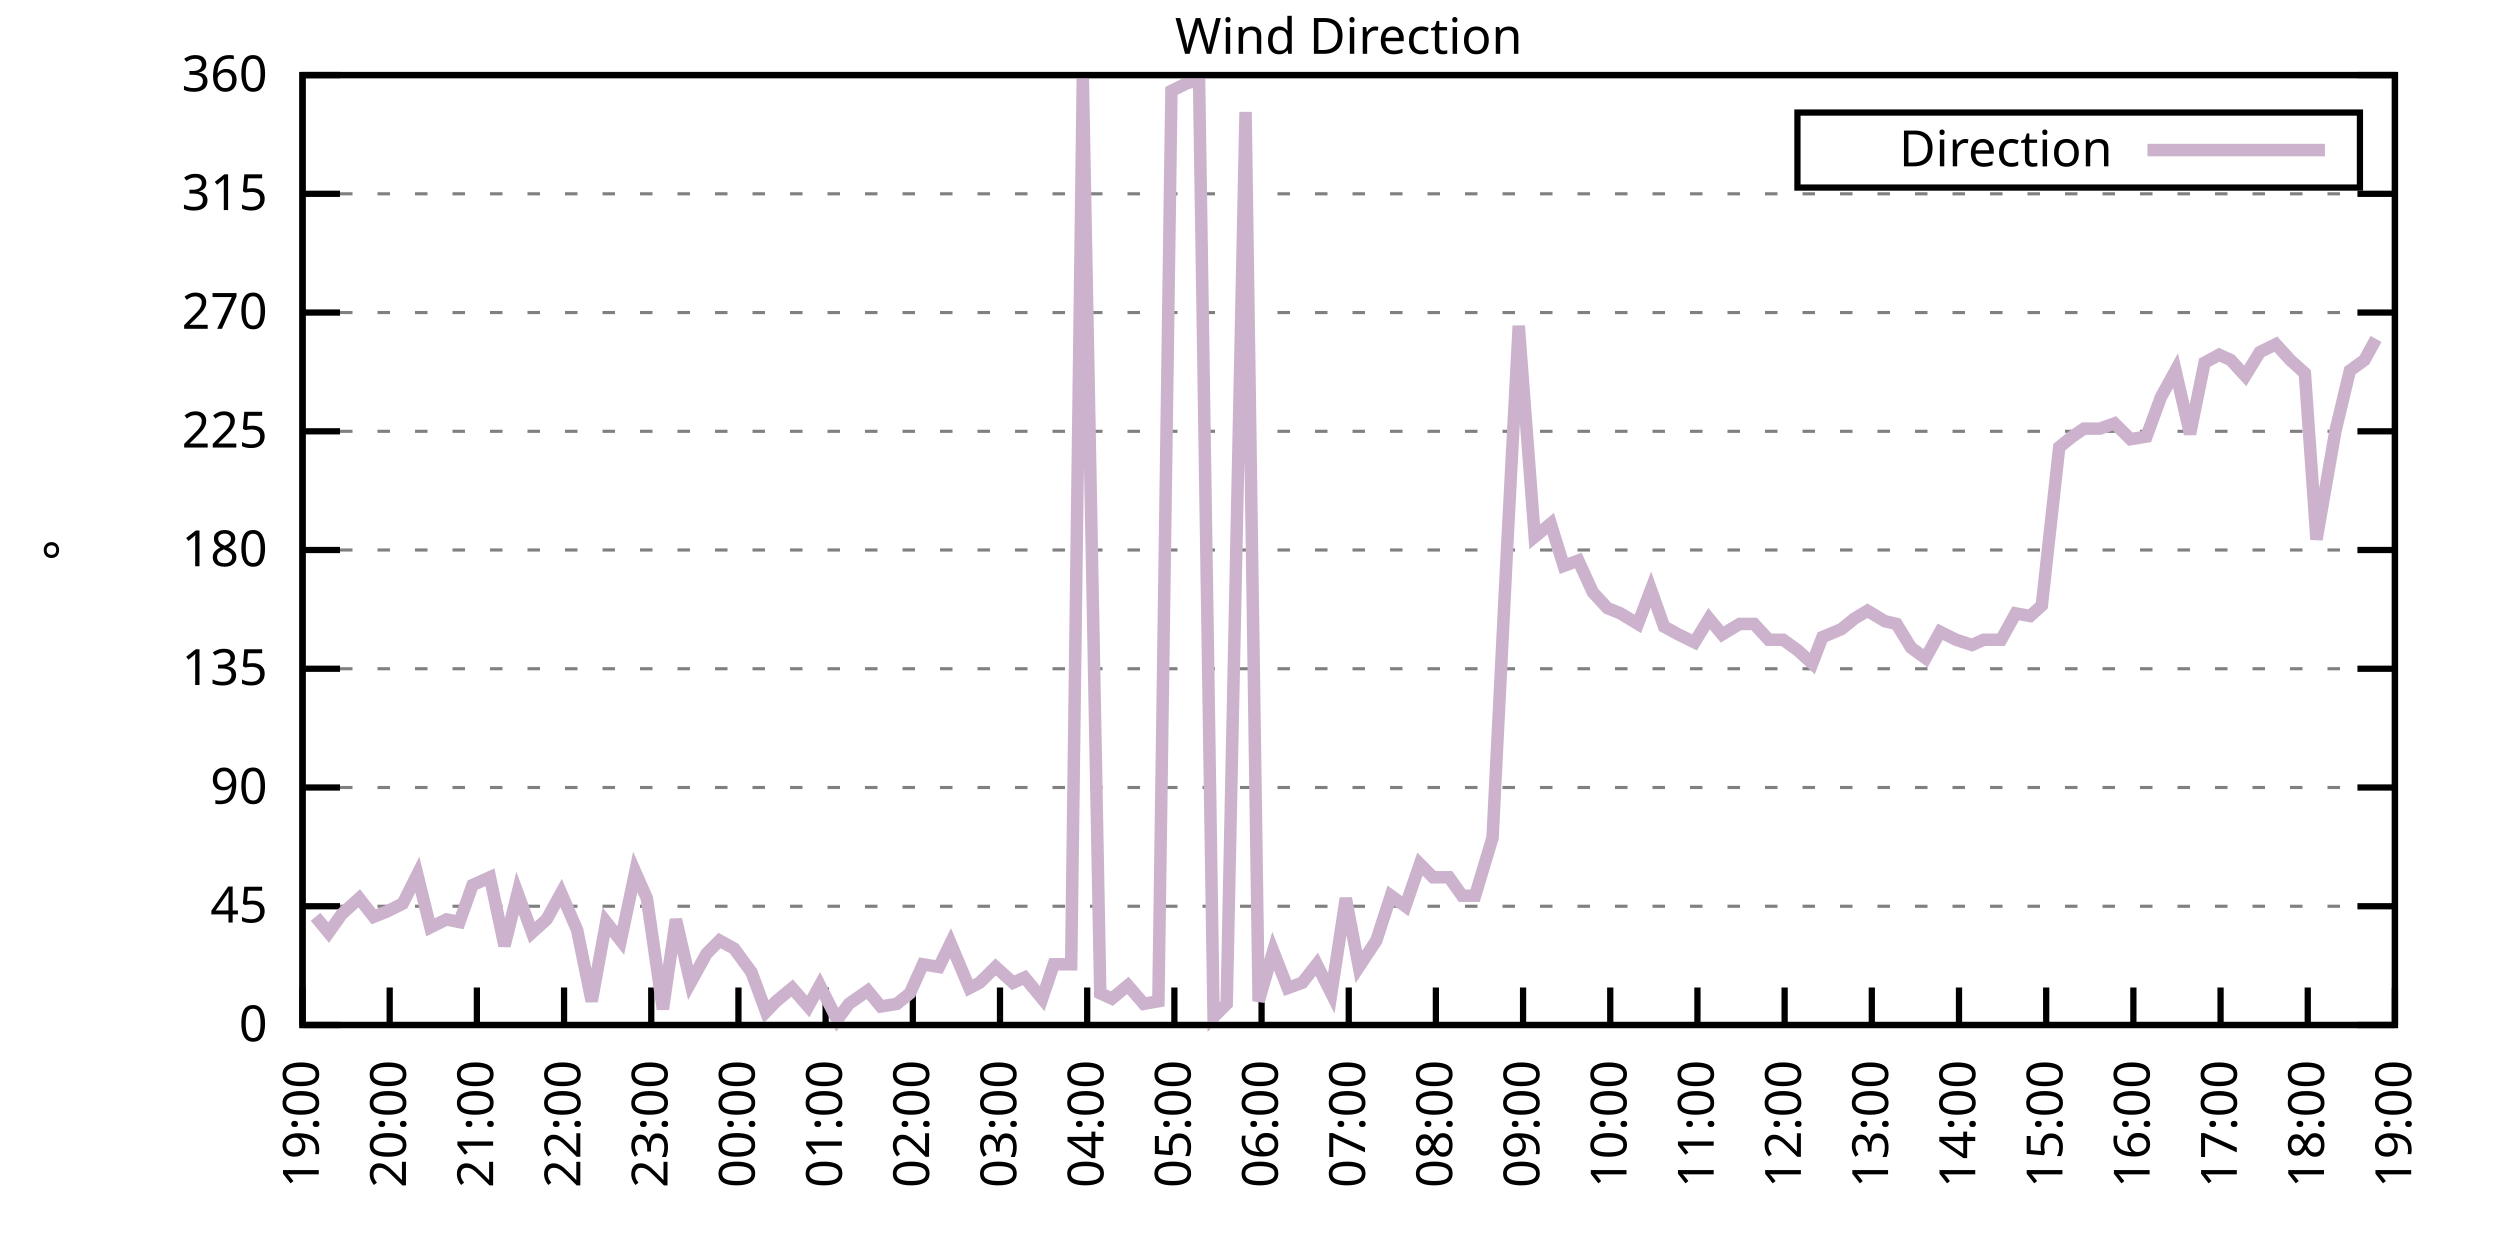
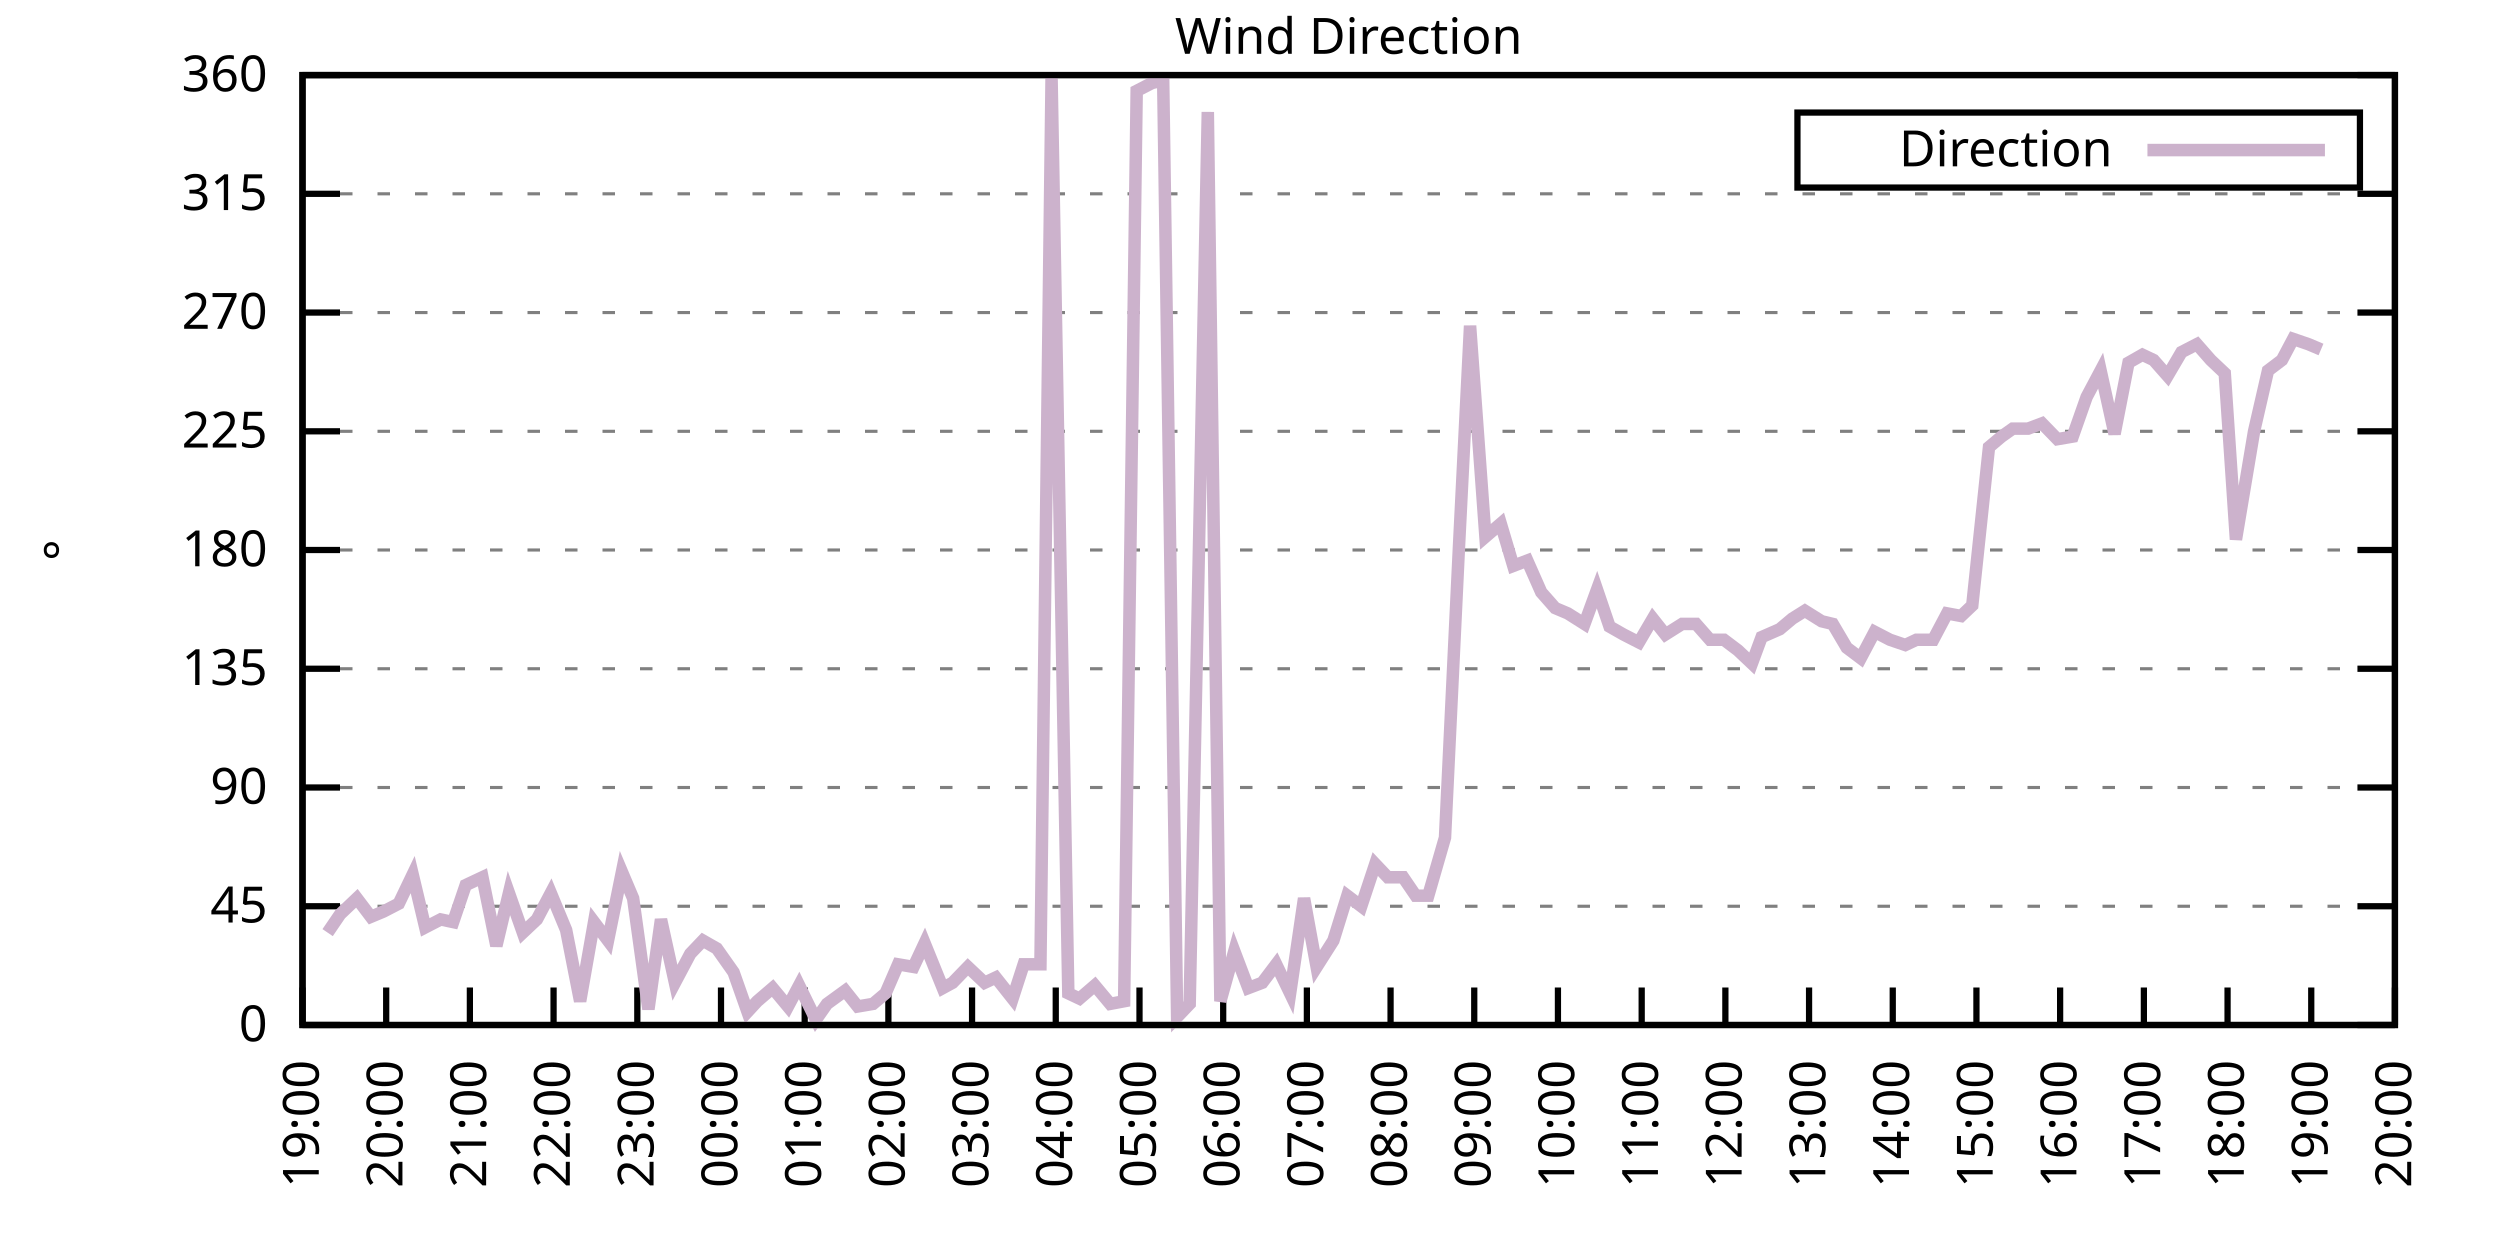
<svg xmlns="http://www.w3.org/2000/svg" xmlns:xlink="http://www.w3.org/1999/xlink" width="400" height="200" viewBox="0 0 400 200">
  <g id="gnuplot_canvas">
    <rect x="0" y="0" width="400" height="200" fill="none" />
    <defs>
      <circle id="gpDot" r="0.5" stroke-width="0.5" stroke="currentColor" />
      <path id="gpPt0" stroke-width="0.333" stroke="currentColor" d="M-1,0 h2 M0,-1 v2" />
      <path id="gpPt1" stroke-width="0.333" stroke="currentColor" d="M-1,-1 L1,1 M1,-1 L-1,1" />
      <path id="gpPt2" stroke-width="0.333" stroke="currentColor" d="M-1,0 L1,0 M0,-1 L0,1 M-1,-1 L1,1 M-1,1 L1,-1" />
      <rect id="gpPt3" stroke-width="0.333" stroke="currentColor" x="-1" y="-1" width="2" height="2" />
      <rect id="gpPt4" stroke-width="0.333" stroke="currentColor" fill="currentColor" x="-1" y="-1" width="2" height="2" />
      <circle id="gpPt5" stroke-width="0.333" stroke="currentColor" cx="0" cy="0" r="1" />
      <use xlink:href="#gpPt5" id="gpPt6" fill="currentColor" stroke="none" />
      <path id="gpPt7" stroke-width="0.333" stroke="currentColor" d="M0,-1.33 L-1.33,0.67 L1.33,0.67 z" />
      <use xlink:href="#gpPt7" id="gpPt8" fill="currentColor" stroke="none" />
      <use xlink:href="#gpPt7" id="gpPt9" stroke="currentColor" transform="rotate(180)" />
      <use xlink:href="#gpPt9" id="gpPt10" fill="currentColor" stroke="none" />
      <use xlink:href="#gpPt3" id="gpPt11" stroke="currentColor" transform="rotate(45)" />
      <use xlink:href="#gpPt11" id="gpPt12" fill="currentColor" stroke="none" />
      <path id="gpPt13" stroke-width="0.333" stroke="currentColor" d="M0,1.330 L1.265,0.411 L0.782,-1.067 L-0.782,-1.076 L-1.265,0.411 z" />
      <use xlink:href="#gpPt13" id="gpPt14" fill="currentColor" stroke="none" />
      <filter id="textbox" filterUnits="objectBoundingBox" x="0" y="0" height="1" width="1">
        <feFlood flood-color="white" flood-opacity="1" result="bgnd" />
        <feComposite in="SourceGraphic" in2="bgnd" operator="atop" />
      </filter>
      <filter id="greybox" filterUnits="objectBoundingBox" x="0" y="0" height="1" width="1">
        <feFlood flood-color="lightgrey" flood-opacity="1" result="grey" />
        <feComposite in="SourceGraphic" in2="grey" operator="atop" />
      </filter>
    </defs>
    <g fill="none" color="white" stroke="currentColor" stroke-width="1.00" stroke-linecap="butt" stroke-linejoin="miter">
</g>
    <g fill="none" color="black" stroke="currentColor" stroke-width="1.00" stroke-linecap="butt" stroke-linejoin="miter">
      <g stroke="none" shape-rendering="crispEdges">
        <polygon fill="rgb(255, 255, 255)" points="48.40,164.00 383.18,164.00 383.18,12.02 48.40,12.02 " />
      </g>
    </g>
    <g fill="none" color="black" stroke="currentColor" stroke-width="1.00" stroke-linecap="butt" stroke-linejoin="miter">
</g>
    <g fill="none" color="black" stroke="black" stroke-width="0.50" stroke-linecap="butt" stroke-linejoin="miter">
</g>
    <g fill="none" color="gray" stroke="currentColor" stroke-width="0.50" stroke-linecap="butt" stroke-linejoin="miter">
      <path stroke="gray" stroke-dasharray="2,4" class="gridline" d="M48.40,164.00 L383.19,164.00  " />
    </g>
    <g fill="none" color="gray" stroke="gray" stroke-width="1.00" stroke-linecap="butt" stroke-linejoin="miter">
</g>
    <g fill="none" color="black" stroke="currentColor" stroke-width="1.00" stroke-linecap="butt" stroke-linejoin="miter">
      <path stroke="black" d="M48.40,164.00 L54.40,164.00 M383.19,164.00 L377.19,164.00  " />
      <g transform="translate(42.80,166.60)" stroke="none" fill="black" font-family="Sans" font-size="8.00" text-anchor="end">
        <text>
          <tspan font-family="Sans"> 0</tspan>
        </text>
      </g>
    </g>
    <g fill="none" color="black" stroke="currentColor" stroke-width="1.00" stroke-linecap="butt" stroke-linejoin="miter">
</g>
    <g fill="none" color="black" stroke="black" stroke-width="0.50" stroke-linecap="butt" stroke-linejoin="miter">
</g>
    <g fill="none" color="gray" stroke="currentColor" stroke-width="0.50" stroke-linecap="butt" stroke-linejoin="miter">
      <path stroke="gray" stroke-dasharray="2,4" class="gridline" d="M48.40,145.00 L383.19,145.00  " />
    </g>
    <g fill="none" color="gray" stroke="gray" stroke-width="1.00" stroke-linecap="butt" stroke-linejoin="miter">
</g>
    <g fill="none" color="black" stroke="currentColor" stroke-width="1.00" stroke-linecap="butt" stroke-linejoin="miter">
      <path stroke="black" d="M48.40,145.00 L54.40,145.00 M383.19,145.00 L377.19,145.00  " />
      <g transform="translate(42.80,147.60)" stroke="none" fill="black" font-family="Sans" font-size="8.00" text-anchor="end">
        <text>
          <tspan font-family="Sans"> 45</tspan>
        </text>
      </g>
    </g>
    <g fill="none" color="black" stroke="currentColor" stroke-width="1.00" stroke-linecap="butt" stroke-linejoin="miter">
</g>
    <g fill="none" color="black" stroke="black" stroke-width="0.50" stroke-linecap="butt" stroke-linejoin="miter">
</g>
    <g fill="none" color="gray" stroke="currentColor" stroke-width="0.50" stroke-linecap="butt" stroke-linejoin="miter">
      <path stroke="gray" stroke-dasharray="2,4" class="gridline" d="M48.40,126.00 L383.19,126.00  " />
    </g>
    <g fill="none" color="gray" stroke="gray" stroke-width="1.00" stroke-linecap="butt" stroke-linejoin="miter">
</g>
    <g fill="none" color="black" stroke="currentColor" stroke-width="1.00" stroke-linecap="butt" stroke-linejoin="miter">
      <path stroke="black" d="M48.40,126.00 L54.40,126.00 M383.19,126.00 L377.19,126.00  " />
      <g transform="translate(42.80,128.60)" stroke="none" fill="black" font-family="Sans" font-size="8.00" text-anchor="end">
        <text>
          <tspan font-family="Sans"> 90</tspan>
        </text>
      </g>
    </g>
    <g fill="none" color="black" stroke="currentColor" stroke-width="1.00" stroke-linecap="butt" stroke-linejoin="miter">
</g>
    <g fill="none" color="black" stroke="black" stroke-width="0.50" stroke-linecap="butt" stroke-linejoin="miter">
</g>
    <g fill="none" color="gray" stroke="currentColor" stroke-width="0.50" stroke-linecap="butt" stroke-linejoin="miter">
      <path stroke="gray" stroke-dasharray="2,4" class="gridline" d="M48.40,107.00 L383.19,107.00  " />
    </g>
    <g fill="none" color="gray" stroke="gray" stroke-width="1.00" stroke-linecap="butt" stroke-linejoin="miter">
</g>
    <g fill="none" color="black" stroke="currentColor" stroke-width="1.00" stroke-linecap="butt" stroke-linejoin="miter">
      <path stroke="black" d="M48.40,107.00 L54.40,107.00 M383.19,107.00 L377.19,107.00  " />
      <g transform="translate(42.80,109.60)" stroke="none" fill="black" font-family="Sans" font-size="8.00" text-anchor="end">
        <text>
          <tspan font-family="Sans"> 135</tspan>
        </text>
      </g>
    </g>
    <g fill="none" color="black" stroke="currentColor" stroke-width="1.00" stroke-linecap="butt" stroke-linejoin="miter">
</g>
    <g fill="none" color="black" stroke="black" stroke-width="0.50" stroke-linecap="butt" stroke-linejoin="miter">
</g>
    <g fill="none" color="gray" stroke="currentColor" stroke-width="0.50" stroke-linecap="butt" stroke-linejoin="miter">
      <path stroke="gray" stroke-dasharray="2,4" class="gridline" d="M48.40,88.00 L383.19,88.00  " />
    </g>
    <g fill="none" color="gray" stroke="gray" stroke-width="1.00" stroke-linecap="butt" stroke-linejoin="miter">
</g>
    <g fill="none" color="black" stroke="currentColor" stroke-width="1.00" stroke-linecap="butt" stroke-linejoin="miter">
      <path stroke="black" d="M48.40,88.00 L54.40,88.00 M383.19,88.00 L377.19,88.00  " />
      <g transform="translate(42.80,90.60)" stroke="none" fill="black" font-family="Sans" font-size="8.00" text-anchor="end">
        <text>
          <tspan font-family="Sans"> 180</tspan>
        </text>
      </g>
    </g>
    <g fill="none" color="black" stroke="currentColor" stroke-width="1.00" stroke-linecap="butt" stroke-linejoin="miter">
</g>
    <g fill="none" color="black" stroke="black" stroke-width="0.50" stroke-linecap="butt" stroke-linejoin="miter">
</g>
    <g fill="none" color="gray" stroke="currentColor" stroke-width="0.50" stroke-linecap="butt" stroke-linejoin="miter">
      <path stroke="gray" stroke-dasharray="2,4" class="gridline" d="M48.40,69.01 L383.19,69.01  " />
    </g>
    <g fill="none" color="gray" stroke="gray" stroke-width="1.00" stroke-linecap="butt" stroke-linejoin="miter">
</g>
    <g fill="none" color="black" stroke="currentColor" stroke-width="1.00" stroke-linecap="butt" stroke-linejoin="miter">
      <path stroke="black" d="M48.40,69.01 L54.40,69.01 M383.19,69.01 L377.19,69.01  " />
      <g transform="translate(42.80,71.61)" stroke="none" fill="black" font-family="Sans" font-size="8.00" text-anchor="end">
        <text>
          <tspan font-family="Sans"> 225</tspan>
        </text>
      </g>
    </g>
    <g fill="none" color="black" stroke="currentColor" stroke-width="1.00" stroke-linecap="butt" stroke-linejoin="miter">
</g>
    <g fill="none" color="black" stroke="black" stroke-width="0.50" stroke-linecap="butt" stroke-linejoin="miter">
</g>
    <g fill="none" color="gray" stroke="currentColor" stroke-width="0.50" stroke-linecap="butt" stroke-linejoin="miter">
      <path stroke="gray" stroke-dasharray="2,4" class="gridline" d="M48.40,50.01 L383.19,50.01  " />
    </g>
    <g fill="none" color="gray" stroke="gray" stroke-width="1.00" stroke-linecap="butt" stroke-linejoin="miter">
</g>
    <g fill="none" color="black" stroke="currentColor" stroke-width="1.00" stroke-linecap="butt" stroke-linejoin="miter">
      <path stroke="black" d="M48.40,50.01 L54.40,50.01 M383.19,50.01 L377.19,50.01  " />
      <g transform="translate(42.80,52.61)" stroke="none" fill="black" font-family="Sans" font-size="8.00" text-anchor="end">
        <text>
          <tspan font-family="Sans"> 270</tspan>
        </text>
      </g>
    </g>
    <g fill="none" color="black" stroke="currentColor" stroke-width="1.00" stroke-linecap="butt" stroke-linejoin="miter">
</g>
    <g fill="none" color="black" stroke="black" stroke-width="0.50" stroke-linecap="butt" stroke-linejoin="miter">
</g>
    <g fill="none" color="gray" stroke="currentColor" stroke-width="0.50" stroke-linecap="butt" stroke-linejoin="miter">
      <path stroke="gray" stroke-dasharray="2,4" class="gridline" d="M48.40,31.01 L383.19,31.01  " />
    </g>
    <g fill="none" color="gray" stroke="gray" stroke-width="1.00" stroke-linecap="butt" stroke-linejoin="miter">
</g>
    <g fill="none" color="black" stroke="currentColor" stroke-width="1.00" stroke-linecap="butt" stroke-linejoin="miter">
      <path stroke="black" d="M48.40,31.01 L54.40,31.01 M383.19,31.01 L377.19,31.01  " />
      <g transform="translate(42.80,33.61)" stroke="none" fill="black" font-family="Sans" font-size="8.00" text-anchor="end">
        <text>
          <tspan font-family="Sans"> 315</tspan>
        </text>
      </g>
    </g>
    <g fill="none" color="black" stroke="currentColor" stroke-width="1.00" stroke-linecap="butt" stroke-linejoin="miter">
</g>
    <g fill="none" color="black" stroke="black" stroke-width="0.50" stroke-linecap="butt" stroke-linejoin="miter">
</g>
    <g fill="none" color="gray" stroke="currentColor" stroke-width="0.50" stroke-linecap="butt" stroke-linejoin="miter">
      <path stroke="gray" stroke-dasharray="2,4" class="gridline" d="M48.40,12.01 L383.19,12.01  " />
    </g>
    <g fill="none" color="gray" stroke="gray" stroke-width="1.00" stroke-linecap="butt" stroke-linejoin="miter">
</g>
    <g fill="none" color="black" stroke="currentColor" stroke-width="1.00" stroke-linecap="butt" stroke-linejoin="miter">
      <path stroke="black" d="M48.40,12.01 L54.40,12.01 M383.19,12.01 L377.19,12.01  " />
      <g transform="translate(42.80,14.61)" stroke="none" fill="black" font-family="Sans" font-size="8.00" text-anchor="end">
        <text>
          <tspan font-family="Sans"> 360</tspan>
        </text>
      </g>
    </g>
    <g fill="none" color="black" stroke="currentColor" stroke-width="1.00" stroke-linecap="butt" stroke-linejoin="miter">
      <path stroke="black" d="M48.40,164.00 L48.40,158.00  " />
      <g transform="translate(51.00,169.60) rotate(270.00)" stroke="none" fill="black" font-family="Sans" font-size="8.00" text-anchor="end">
        <text>
          <tspan font-family="Sans">19:00</tspan>
        </text>
      </g>
    </g>
    <g fill="none" color="black" stroke="currentColor" stroke-width="1.00" stroke-linecap="butt" stroke-linejoin="miter">
-       <path stroke="black" d="M62.35,164.00 L62.35,158.00  " />
-       <g transform="translate(64.95,169.60) rotate(270.00)" stroke="none" fill="black" font-family="Sans" font-size="8.00" text-anchor="end">
+       <path stroke="black" d="M61.79,164.00 L61.79,158.00  " />
+       <g transform="translate(64.39,169.60) rotate(270.00)" stroke="none" fill="black" font-family="Sans" font-size="8.00" text-anchor="end">
        <text>
          <tspan font-family="Sans">20:00</tspan>
        </text>
      </g>
    </g>
    <g fill="none" color="black" stroke="currentColor" stroke-width="1.00" stroke-linecap="butt" stroke-linejoin="miter">
-       <path stroke="black" d="M76.30,164.00 L76.30,158.00  " />
-       <g transform="translate(78.90,169.60) rotate(270.00)" stroke="none" fill="black" font-family="Sans" font-size="8.00" text-anchor="end">
+       <path stroke="black" d="M75.18,164.00 L75.18,158.00  " />
+       <g transform="translate(77.78,169.60) rotate(270.00)" stroke="none" fill="black" font-family="Sans" font-size="8.00" text-anchor="end">
        <text>
          <tspan font-family="Sans">21:00</tspan>
        </text>
      </g>
    </g>
    <g fill="none" color="black" stroke="currentColor" stroke-width="1.00" stroke-linecap="butt" stroke-linejoin="miter">
-       <path stroke="black" d="M90.25,164.00 L90.25,158.00  " />
-       <g transform="translate(92.85,169.60) rotate(270.00)" stroke="none" fill="black" font-family="Sans" font-size="8.00" text-anchor="end">
+       <path stroke="black" d="M88.57,164.00 L88.57,158.00  " />
+       <g transform="translate(91.17,169.60) rotate(270.00)" stroke="none" fill="black" font-family="Sans" font-size="8.00" text-anchor="end">
        <text>
          <tspan font-family="Sans">22:00</tspan>
        </text>
      </g>
    </g>
    <g fill="none" color="black" stroke="currentColor" stroke-width="1.00" stroke-linecap="butt" stroke-linejoin="miter">
-       <path stroke="black" d="M104.20,164.00 L104.20,158.00  " />
-       <g transform="translate(106.80,169.60) rotate(270.00)" stroke="none" fill="black" font-family="Sans" font-size="8.00" text-anchor="end">
+       <path stroke="black" d="M101.97,164.00 L101.97,158.00  " />
+       <g transform="translate(104.57,169.60) rotate(270.00)" stroke="none" fill="black" font-family="Sans" font-size="8.00" text-anchor="end">
        <text>
          <tspan font-family="Sans">23:00</tspan>
        </text>
      </g>
    </g>
    <g fill="none" color="black" stroke="currentColor" stroke-width="1.00" stroke-linecap="butt" stroke-linejoin="miter">
-       <path stroke="black" d="M118.15,164.00 L118.15,158.00  " />
-       <g transform="translate(120.75,169.60) rotate(270.00)" stroke="none" fill="black" font-family="Sans" font-size="8.00" text-anchor="end">
+       <path stroke="black" d="M115.36,164.00 L115.36,158.00  " />
+       <g transform="translate(117.96,169.60) rotate(270.00)" stroke="none" fill="black" font-family="Sans" font-size="8.00" text-anchor="end">
        <text>
          <tspan font-family="Sans">00:00</tspan>
        </text>
      </g>
    </g>
    <g fill="none" color="black" stroke="currentColor" stroke-width="1.00" stroke-linecap="butt" stroke-linejoin="miter">
-       <path stroke="black" d="M132.10,164.00 L132.10,158.00  " />
-       <g transform="translate(134.70,169.60) rotate(270.00)" stroke="none" fill="black" font-family="Sans" font-size="8.00" text-anchor="end">
+       <path stroke="black" d="M128.75,164.00 L128.75,158.00  " />
+       <g transform="translate(131.35,169.60) rotate(270.00)" stroke="none" fill="black" font-family="Sans" font-size="8.00" text-anchor="end">
        <text>
          <tspan font-family="Sans">01:00</tspan>
        </text>
      </g>
    </g>
    <g fill="none" color="black" stroke="currentColor" stroke-width="1.00" stroke-linecap="butt" stroke-linejoin="miter">
-       <path stroke="black" d="M146.05,164.00 L146.05,158.00  " />
-       <g transform="translate(148.65,169.60) rotate(270.00)" stroke="none" fill="black" font-family="Sans" font-size="8.00" text-anchor="end">
+       <path stroke="black" d="M142.14,164.00 L142.14,158.00  " />
+       <g transform="translate(144.74,169.60) rotate(270.00)" stroke="none" fill="black" font-family="Sans" font-size="8.00" text-anchor="end">
        <text>
          <tspan font-family="Sans">02:00</tspan>
        </text>
      </g>
    </g>
    <g fill="none" color="black" stroke="currentColor" stroke-width="1.00" stroke-linecap="butt" stroke-linejoin="miter">
-       <path stroke="black" d="M160.00,164.00 L160.00,158.00  " />
-       <g transform="translate(162.60,169.60) rotate(270.00)" stroke="none" fill="black" font-family="Sans" font-size="8.00" text-anchor="end">
+       <path stroke="black" d="M155.53,164.00 L155.53,158.00  " />
+       <g transform="translate(158.13,169.60) rotate(270.00)" stroke="none" fill="black" font-family="Sans" font-size="8.00" text-anchor="end">
        <text>
          <tspan font-family="Sans">03:00</tspan>
        </text>
      </g>
    </g>
    <g fill="none" color="black" stroke="currentColor" stroke-width="1.00" stroke-linecap="butt" stroke-linejoin="miter">
-       <path stroke="black" d="M173.95,164.00 L173.95,158.00  " />
-       <g transform="translate(176.55,169.60) rotate(270.00)" stroke="none" fill="black" font-family="Sans" font-size="8.00" text-anchor="end">
+       <path stroke="black" d="M168.92,164.00 L168.92,158.00  " />
+       <g transform="translate(171.52,169.60) rotate(270.00)" stroke="none" fill="black" font-family="Sans" font-size="8.00" text-anchor="end">
        <text>
          <tspan font-family="Sans">04:00</tspan>
        </text>
      </g>
    </g>
    <g fill="none" color="black" stroke="currentColor" stroke-width="1.00" stroke-linecap="butt" stroke-linejoin="miter">
-       <path stroke="black" d="M187.90,164.00 L187.90,158.00  " />
-       <g transform="translate(190.50,169.60) rotate(270.00)" stroke="none" fill="black" font-family="Sans" font-size="8.00" text-anchor="end">
+       <path stroke="black" d="M182.32,164.00 L182.32,158.00  " />
+       <g transform="translate(184.92,169.60) rotate(270.00)" stroke="none" fill="black" font-family="Sans" font-size="8.00" text-anchor="end">
        <text>
          <tspan font-family="Sans">05:00</tspan>
        </text>
      </g>
    </g>
    <g fill="none" color="black" stroke="currentColor" stroke-width="1.00" stroke-linecap="butt" stroke-linejoin="miter">
-       <path stroke="black" d="M201.85,164.00 L201.85,158.00  " />
-       <g transform="translate(204.45,169.60) rotate(270.00)" stroke="none" fill="black" font-family="Sans" font-size="8.00" text-anchor="end">
+       <path stroke="black" d="M195.71,164.00 L195.71,158.00  " />
+       <g transform="translate(198.31,169.60) rotate(270.00)" stroke="none" fill="black" font-family="Sans" font-size="8.00" text-anchor="end">
        <text>
          <tspan font-family="Sans">06:00</tspan>
        </text>
      </g>
    </g>
    <g fill="none" color="black" stroke="currentColor" stroke-width="1.00" stroke-linecap="butt" stroke-linejoin="miter">
-       <path stroke="black" d="M215.80,164.00 L215.80,158.00  " />
-       <g transform="translate(218.40,169.60) rotate(270.00)" stroke="none" fill="black" font-family="Sans" font-size="8.00" text-anchor="end">
+       <path stroke="black" d="M209.10,164.00 L209.10,158.00  " />
+       <g transform="translate(211.70,169.60) rotate(270.00)" stroke="none" fill="black" font-family="Sans" font-size="8.00" text-anchor="end">
        <text>
          <tspan font-family="Sans">07:00</tspan>
        </text>
      </g>
    </g>
    <g fill="none" color="black" stroke="currentColor" stroke-width="1.00" stroke-linecap="butt" stroke-linejoin="miter">
-       <path stroke="black" d="M229.74,164.00 L229.74,158.00  " />
-       <g transform="translate(232.34,169.60) rotate(270.00)" stroke="none" fill="black" font-family="Sans" font-size="8.00" text-anchor="end">
+       <path stroke="black" d="M222.49,164.00 L222.49,158.00  " />
+       <g transform="translate(225.09,169.60) rotate(270.00)" stroke="none" fill="black" font-family="Sans" font-size="8.00" text-anchor="end">
        <text>
          <tspan font-family="Sans">08:00</tspan>
        </text>
      </g>
    </g>
    <g fill="none" color="black" stroke="currentColor" stroke-width="1.00" stroke-linecap="butt" stroke-linejoin="miter">
-       <path stroke="black" d="M243.69,164.00 L243.69,158.00  " />
-       <g transform="translate(246.29,169.60) rotate(270.00)" stroke="none" fill="black" font-family="Sans" font-size="8.00" text-anchor="end">
+       <path stroke="black" d="M235.88,164.00 L235.88,158.00  " />
+       <g transform="translate(238.48,169.60) rotate(270.00)" stroke="none" fill="black" font-family="Sans" font-size="8.00" text-anchor="end">
        <text>
          <tspan font-family="Sans">09:00</tspan>
        </text>
      </g>
    </g>
    <g fill="none" color="black" stroke="currentColor" stroke-width="1.00" stroke-linecap="butt" stroke-linejoin="miter">
-       <path stroke="black" d="M257.64,164.00 L257.64,158.00  " />
-       <g transform="translate(260.24,169.60) rotate(270.00)" stroke="none" fill="black" font-family="Sans" font-size="8.00" text-anchor="end">
+       <path stroke="black" d="M249.27,164.00 L249.27,158.00  " />
+       <g transform="translate(251.87,169.60) rotate(270.00)" stroke="none" fill="black" font-family="Sans" font-size="8.00" text-anchor="end">
        <text>
          <tspan font-family="Sans">10:00</tspan>
        </text>
      </g>
    </g>
    <g fill="none" color="black" stroke="currentColor" stroke-width="1.00" stroke-linecap="butt" stroke-linejoin="miter">
-       <path stroke="black" d="M271.59,164.00 L271.59,158.00  " />
-       <g transform="translate(274.19,169.60) rotate(270.00)" stroke="none" fill="black" font-family="Sans" font-size="8.00" text-anchor="end">
+       <path stroke="black" d="M262.67,164.00 L262.67,158.00  " />
+       <g transform="translate(265.27,169.60) rotate(270.00)" stroke="none" fill="black" font-family="Sans" font-size="8.00" text-anchor="end">
        <text>
          <tspan font-family="Sans">11:00</tspan>
        </text>
      </g>
    </g>
    <g fill="none" color="black" stroke="currentColor" stroke-width="1.00" stroke-linecap="butt" stroke-linejoin="miter">
-       <path stroke="black" d="M285.54,164.00 L285.54,158.00  " />
-       <g transform="translate(288.14,169.60) rotate(270.00)" stroke="none" fill="black" font-family="Sans" font-size="8.00" text-anchor="end">
+       <path stroke="black" d="M276.06,164.00 L276.06,158.00  " />
+       <g transform="translate(278.66,169.60) rotate(270.00)" stroke="none" fill="black" font-family="Sans" font-size="8.00" text-anchor="end">
        <text>
          <tspan font-family="Sans">12:00</tspan>
        </text>
      </g>
    </g>
    <g fill="none" color="black" stroke="currentColor" stroke-width="1.00" stroke-linecap="butt" stroke-linejoin="miter">
-       <path stroke="black" d="M299.49,164.00 L299.49,158.00  " />
-       <g transform="translate(302.09,169.60) rotate(270.00)" stroke="none" fill="black" font-family="Sans" font-size="8.00" text-anchor="end">
+       <path stroke="black" d="M289.45,164.00 L289.45,158.00  " />
+       <g transform="translate(292.05,169.60) rotate(270.00)" stroke="none" fill="black" font-family="Sans" font-size="8.00" text-anchor="end">
        <text>
          <tspan font-family="Sans">13:00</tspan>
        </text>
      </g>
    </g>
    <g fill="none" color="black" stroke="currentColor" stroke-width="1.00" stroke-linecap="butt" stroke-linejoin="miter">
-       <path stroke="black" d="M313.44,164.00 L313.44,158.00  " />
-       <g transform="translate(316.04,169.60) rotate(270.00)" stroke="none" fill="black" font-family="Sans" font-size="8.00" text-anchor="end">
+       <path stroke="black" d="M302.84,164.00 L302.84,158.00  " />
+       <g transform="translate(305.44,169.60) rotate(270.00)" stroke="none" fill="black" font-family="Sans" font-size="8.00" text-anchor="end">
        <text>
          <tspan font-family="Sans">14:00</tspan>
        </text>
      </g>
    </g>
    <g fill="none" color="black" stroke="currentColor" stroke-width="1.00" stroke-linecap="butt" stroke-linejoin="miter">
-       <path stroke="black" d="M327.39,164.00 L327.39,158.00  " />
-       <g transform="translate(329.99,169.60) rotate(270.00)" stroke="none" fill="black" font-family="Sans" font-size="8.00" text-anchor="end">
+       <path stroke="black" d="M316.23,164.00 L316.23,158.00  " />
+       <g transform="translate(318.83,169.60) rotate(270.00)" stroke="none" fill="black" font-family="Sans" font-size="8.00" text-anchor="end">
        <text>
          <tspan font-family="Sans">15:00</tspan>
        </text>
      </g>
    </g>
    <g fill="none" color="black" stroke="currentColor" stroke-width="1.00" stroke-linecap="butt" stroke-linejoin="miter">
-       <path stroke="black" d="M341.34,164.00 L341.34,158.00  " />
-       <g transform="translate(343.94,169.60) rotate(270.00)" stroke="none" fill="black" font-family="Sans" font-size="8.00" text-anchor="end">
+       <path stroke="black" d="M329.62,164.00 L329.62,158.00  " />
+       <g transform="translate(332.22,169.60) rotate(270.00)" stroke="none" fill="black" font-family="Sans" font-size="8.00" text-anchor="end">
        <text>
          <tspan font-family="Sans">16:00</tspan>
        </text>
      </g>
    </g>
    <g fill="none" color="black" stroke="currentColor" stroke-width="1.00" stroke-linecap="butt" stroke-linejoin="miter">
-       <path stroke="black" d="M355.29,164.00 L355.29,158.00  " />
-       <g transform="translate(357.89,169.60) rotate(270.00)" stroke="none" fill="black" font-family="Sans" font-size="8.00" text-anchor="end">
+       <path stroke="black" d="M343.02,164.00 L343.02,158.00  " />
+       <g transform="translate(345.62,169.60) rotate(270.00)" stroke="none" fill="black" font-family="Sans" font-size="8.00" text-anchor="end">
        <text>
          <tspan font-family="Sans">17:00</tspan>
        </text>
      </g>
    </g>
    <g fill="none" color="black" stroke="currentColor" stroke-width="1.00" stroke-linecap="butt" stroke-linejoin="miter">
-       <path stroke="black" d="M369.24,164.00 L369.24,158.00  " />
-       <g transform="translate(371.84,169.60) rotate(270.00)" stroke="none" fill="black" font-family="Sans" font-size="8.00" text-anchor="end">
+       <path stroke="black" d="M356.41,164.00 L356.41,158.00  " />
+       <g transform="translate(359.01,169.60) rotate(270.00)" stroke="none" fill="black" font-family="Sans" font-size="8.00" text-anchor="end">
        <text>
          <tspan font-family="Sans">18:00</tspan>
+         </text>
+       </g>
+     </g>
+     <g fill="none" color="black" stroke="currentColor" stroke-width="1.00" stroke-linecap="butt" stroke-linejoin="miter">
+       <path stroke="black" d="M369.80,164.00 L369.80,158.00  " />
+       <g transform="translate(372.40,169.60) rotate(270.00)" stroke="none" fill="black" font-family="Sans" font-size="8.00" text-anchor="end">
+         <text>
+           <tspan font-family="Sans">19:00</tspan>
        </text>
      </g>
    </g>
    <g fill="none" color="black" stroke="currentColor" stroke-width="1.00" stroke-linecap="butt" stroke-linejoin="miter">
      <path stroke="black" d="M383.19,164.00 L383.19,158.00  " />
      <g transform="translate(385.79,169.60) rotate(270.00)" stroke="none" fill="black" font-family="Sans" font-size="8.00" text-anchor="end">
        <text>
-           <tspan font-family="Sans">19:00</tspan>
+           <tspan font-family="Sans">20:00</tspan>
        </text>
      </g>
    </g>
    <g fill="none" color="black" stroke="currentColor" stroke-width="1.00" stroke-linecap="butt" stroke-linejoin="miter">
</g>
    <g fill="none" color="black" stroke="currentColor" stroke-width="1.00" stroke-linecap="butt" stroke-linejoin="miter">
      <path stroke="black" d="M48.40,12.01 L48.40,164.00 L383.19,164.00 L383.19,12.01 L48.40,12.01 Z  " />
    </g>
    <g fill="none" color="black" stroke="currentColor" stroke-width="1.00" stroke-linecap="butt" stroke-linejoin="miter">
</g>
    <g fill="none" color="black" stroke="currentColor" stroke-width="1.00" stroke-linecap="butt" stroke-linejoin="miter">
      <path stroke="black" d="M287.59,30.01 L287.59,18.01 L377.59,18.01 L377.59,30.01 L287.59,30.01 Z  " />
    </g>
    <g id="Wind_direction_plot_1">
      <g fill="none" color="white" stroke="black" stroke-width="2.00" stroke-linecap="butt" stroke-linejoin="miter">
</g>
      <g fill="none" color="black" stroke="currentColor" stroke-width="2.00" stroke-linecap="butt" stroke-linejoin="miter">
        <g transform="translate(337.99,26.61)" stroke="none" fill="black" font-family="Sans" font-size="8.00" text-anchor="end">
          <text>
            <tspan font-family="Sans">Direction</tspan>
          </text>
        </g>
      </g>
      <g fill="none" color="black" stroke="currentColor" stroke-width="2.00" stroke-linecap="butt" stroke-linejoin="miter">
-         <path stroke="rgb(204, 178, 204)" d="M343.59,24.01 L371.99,24.01 M50.49,146.69 L52.58,149.22 L54.68,146.27 L57.47,143.73 L59.79,146.69 L61.88,145.85   L64.44,144.58 L66.77,139.93 L68.86,148.38 L71.42,147.11 L73.51,147.53 L75.60,141.62 L78.39,140.36 L80.72,151.33   L82.81,142.89 L85.13,149.22 L87.46,147.11 L89.78,142.89 L92.34,148.80 L94.67,160.20 L96.99,147.53 L99.32,150.49   L101.64,139.51 L103.50,143.73 L106.06,161.47 L108.15,147.11 L110.48,157.24 L113.03,152.60 L115.13,150.49 L117.45,151.76   L120.24,155.56 L122.57,161.89 L124.19,160.20 L126.75,158.09 L129.31,161.04 L131.17,157.67 L133.96,163.16 L135.82,160.62   L138.84,158.51 L140.93,161.04 L143.49,160.62 L145.58,158.93 L147.67,154.29 L150.23,154.71 L152.09,150.91 L155.11,158.09   L156.74,157.24 L159.30,154.71 L162.09,157.24 L163.95,156.40 L166.74,159.78 L168.60,154.29 L171.39,154.29 L173.25,12.43   L176.04,158.93 L177.90,159.78 L180.46,157.67 L183.01,160.62 L185.34,160.20 L187.43,14.54 L189.99,13.28 L191.85,12.85   L194.17,162.73 L196.27,160.62 L199.29,17.92 L201.38,160.20 L203.71,152.18 L206.03,158.09 L208.36,157.24 L210.68,154.29   L213.01,158.93 L215.33,143.73 L217.42,154.71 L220.21,150.49 L222.54,143.31 L224.86,145.00 L227.19,138.25 L229.28,140.36   L231.84,140.36 L233.93,143.31 L236.02,143.31 L238.81,134.02 L241.14,87.58 L243.00,52.12 L245.55,85.89 L248.11,83.78   L250.20,90.54 L252.53,89.69 L254.85,94.76 L257.18,97.29 L259.27,98.14 L262.06,99.83 L264.15,94.34 L266.25,100.25   L268.57,101.52 L271.13,102.78 L273.45,98.98 L275.55,101.52 L278.34,99.83 L280.66,99.83 L282.99,102.36 L285.31,102.36   L287.64,104.05 L289.96,106.16 L291.59,101.94 L294.61,100.67 L296.70,98.98 L298.80,97.72 L301.58,99.40 L303.44,99.83   L305.77,103.63 L308.09,105.31 L310.42,101.09 L312.98,102.36 L315.53,103.20 L317.39,102.36 L320.18,102.36 L322.51,98.14   L324.83,98.56 L326.69,96.87 L329.48,71.54 L331.58,69.85 L333.44,68.58 L335.99,68.58 L338.32,67.74 L340.88,70.27   L343.43,69.85 L345.76,63.52 L348.08,59.30 L350.41,69.43 L352.73,58.03 L355.06,56.76 L356.92,57.61 L359.24,60.14   L361.57,56.34 L364.13,55.07 L366.45,57.61 L368.78,59.72 L370.64,86.32 L373.66,69.01 L375.98,59.30 L378.31,57.61   L380.17,54.23  " />
+         <path stroke="rgb(204, 178, 204)" d="M343.59,24.01 L371.99,24.01 M52.42,149.22 L54.43,146.27 L57.10,143.73 L59.34,146.69 L61.35,145.85 L63.80,144.58   L66.03,139.93 L68.04,148.38 L70.50,147.11 L72.50,147.53 L74.51,141.62 L77.19,140.36 L79.42,151.33 L81.43,142.89   L83.66,149.22 L85.90,147.11 L88.13,142.89 L90.58,148.80 L92.82,160.20 L95.05,147.53 L97.28,150.49 L99.51,139.51   L101.30,143.73 L103.75,161.47 L105.76,147.11 L107.99,157.24 L110.45,152.60 L112.46,150.49 L114.69,151.76 L117.37,155.56   L119.60,161.89 L121.16,160.20 L123.62,158.09 L126.07,161.04 L127.86,157.67 L130.54,163.16 L132.32,160.62 L135.22,158.51   L137.23,161.04 L139.69,160.62 L141.69,158.93 L143.70,154.29 L146.16,154.71 L147.94,150.91 L150.85,158.09 L152.41,157.24   L154.86,154.71 L157.54,157.24 L159.33,156.40 L162.01,159.78 L163.79,154.29 L166.47,154.29 L168.25,12.43 L170.93,158.93   L172.72,159.78 L175.17,157.67 L177.63,160.62 L179.86,160.20 L181.87,14.54 L184.32,13.28 L186.11,12.85 L188.34,162.73   L190.35,160.62 L193.25,17.92 L195.26,160.20 L197.49,152.18 L199.73,158.09 L201.96,157.24 L204.19,154.29 L206.42,158.93   L208.65,143.73 L210.66,154.71 L213.34,150.49 L215.57,143.31 L217.80,145.00 L220.04,138.25 L222.04,140.36 L224.50,140.36   L226.51,143.31 L228.52,143.31 L231.20,134.02 L233.43,87.58 L235.21,52.12 L237.67,85.89 L240.12,83.78 L242.13,90.54   L244.36,89.69 L246.60,94.76 L248.83,97.29 L250.84,98.14 L253.51,99.83 L255.52,94.34 L257.53,100.25 L259.76,101.52   L262.22,102.78 L264.45,98.98 L266.46,101.52 L269.14,99.83 L271.37,99.83 L273.60,102.36 L275.83,102.36 L278.07,104.05   L280.30,106.16 L281.86,101.94 L284.76,100.67 L286.77,98.98 L288.78,97.72 L291.46,99.40 L293.24,99.83 L295.48,103.63   L297.71,105.31 L299.94,101.09 L302.39,102.36 L304.85,103.20 L306.63,102.36 L309.31,102.36 L311.54,98.14 L313.78,98.56   L315.56,96.87 L318.24,71.54 L320.25,69.85 L322.04,68.58 L324.49,68.58 L326.72,67.74 L329.18,70.27 L331.63,69.85   L333.86,63.52 L336.10,59.30 L338.33,69.43 L340.56,58.03 L342.79,56.76 L344.58,57.61 L346.81,60.14 L349.04,56.34   L351.50,55.07 L353.73,57.61 L355.96,59.72 L357.75,86.32 L360.65,69.01 L362.88,59.30 L365.11,57.61 L366.90,54.23   L369.35,55.07 L371.36,55.92  " />
      </g>
    </g>
    <g fill="none" color="black" stroke="currentColor" stroke-width="2.00" stroke-linecap="butt" stroke-linejoin="miter">
</g>
    <g fill="none" color="black" stroke="black" stroke-width="1.00" stroke-linecap="butt" stroke-linejoin="miter">
</g>
    <g fill="none" color="black" stroke="currentColor" stroke-width="1.00" stroke-linecap="butt" stroke-linejoin="miter">
      <path stroke="black" d="M48.40,12.01 L48.40,164.00 L383.19,164.00 L383.19,12.01 L48.40,12.01 Z  " />
      <g transform="translate(12.80,88.01) rotate(270.00)" stroke="none" fill="black" font-family="Sans" font-size="8.00" text-anchor="middle">
        <text>
          <tspan font-family="Sans">°</tspan>
        </text>
      </g>
    </g>
    <g fill="none" color="black" stroke="currentColor" stroke-width="1.00" stroke-linecap="butt" stroke-linejoin="miter">
</g>
    <g fill="none" color="black" stroke="currentColor" stroke-width="1.00" stroke-linecap="butt" stroke-linejoin="miter">
      <g transform="translate(215.79,8.61)" stroke="none" fill="black" font-family="Sans" font-size="8.00" text-anchor="middle">
        <text>
          <tspan font-family="Sans">Wind Direction</tspan>
        </text>
      </g>
    </g>
    <g fill="none" color="black" stroke="currentColor" stroke-width="1.00" stroke-linecap="butt" stroke-linejoin="miter">
</g>
  </g>
</svg>
